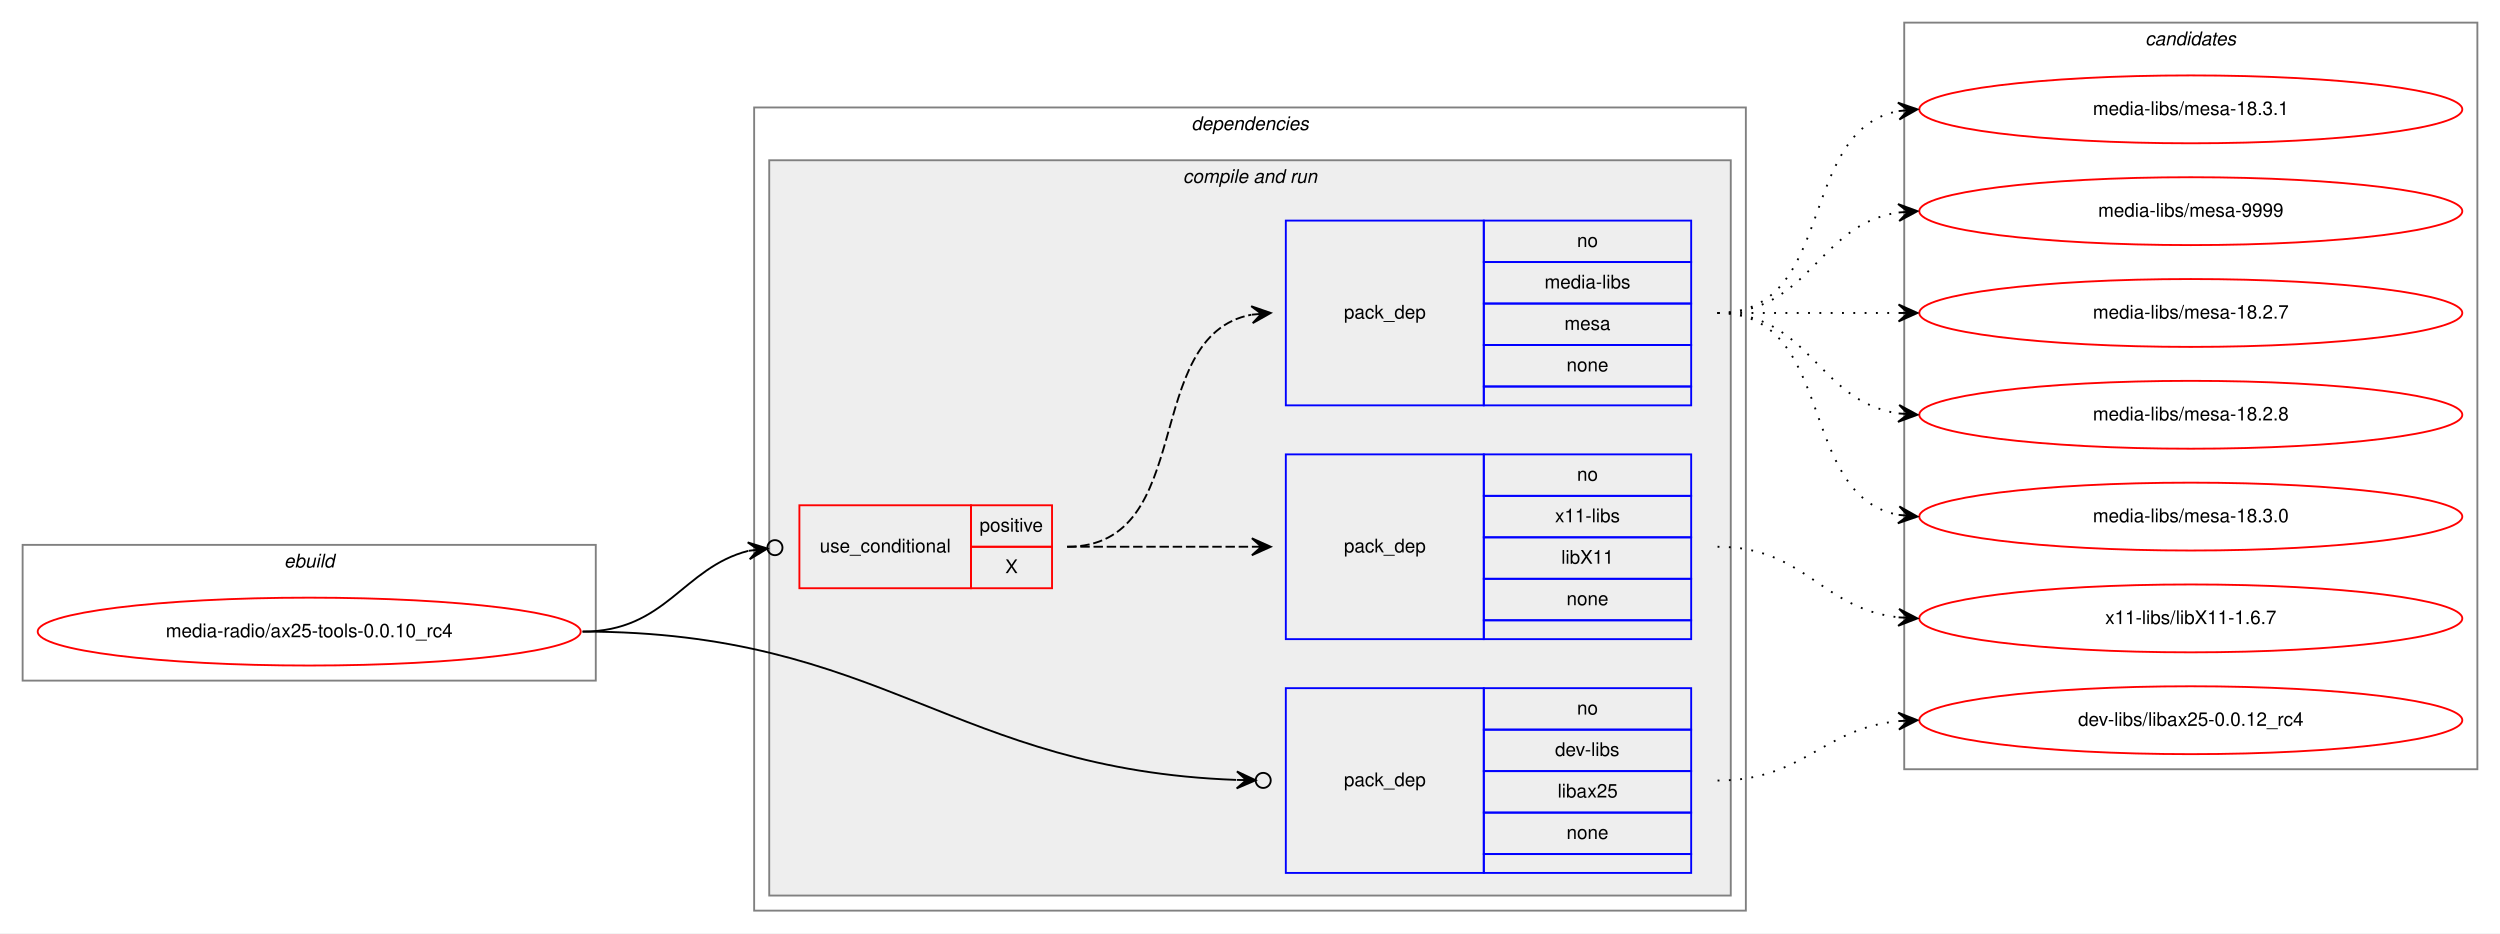
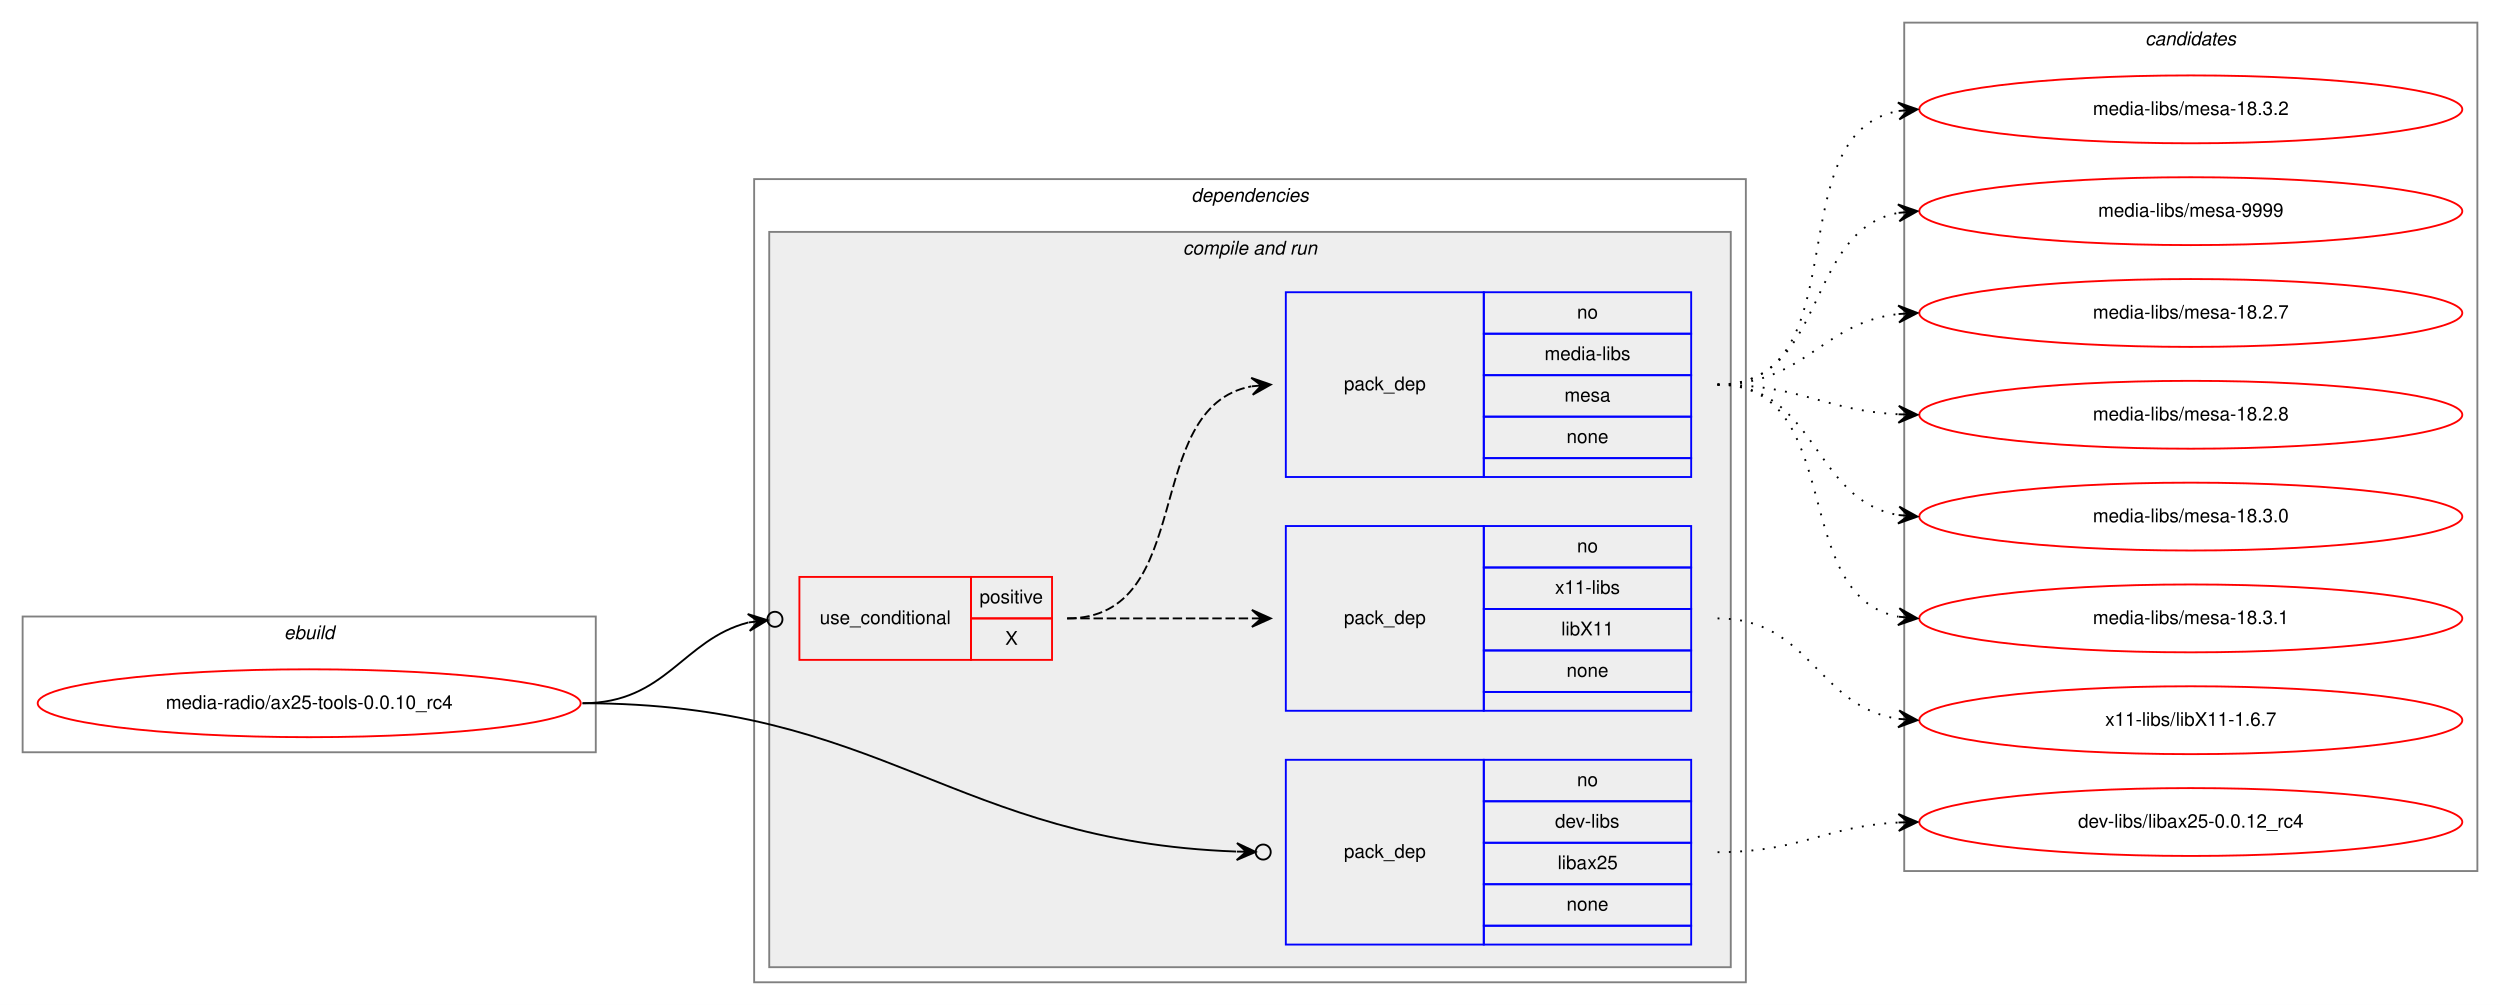
- <svg xmlns="http://www.w3.org/2000/svg" xmlns:xlink="http://www.w3.org/1999/xlink" width="1326pt" height="495pt" viewBox="0.00 0.00 1326.00 495.00">
-   <g id="graph0" class="graph" transform="scale(1 1) rotate(0) translate(4 491)">
-     <polygon fill="white" stroke="transparent" points="-4,4 -4,-491 1322,-491 1322,4 -4,4" />
+ <svg xmlns="http://www.w3.org/2000/svg" xmlns:xlink="http://www.w3.org/1999/xlink" width="1326pt" height="533pt" viewBox="0.00 0.00 1326.00 533.00">
+   <g id="graph0" class="graph" transform="scale(1 1) rotate(0) translate(4 529)">
+     <polygon fill="white" stroke="transparent" points="-4,4 -4,-529 1322,-529 1322,4 -4,4" />
    <g id="clust1" class="cluster">
      <polygon fill="none" stroke="gray" points="8,-130 8,-202 312,-202 312,-130 8,-130" />
      <text text-anchor="start" x="146.66" y="-190" font-family="Helvetica,sans-Serif" font-style="italic" font-size="10.00">ebuild</text>
    </g>
    <g id="clust2" class="cluster">
      <polygon fill="none" stroke="gray" points="396,-8 396,-434 922,-434 922,-8 396,-8" />
      <text text-anchor="start" x="627.88" y="-422" font-family="Helvetica,sans-Serif" font-style="italic" font-size="10.00">dependencies</text>
    </g>
    <g id="clust4" class="cluster">
      <polygon fill="#eeeeee" stroke="gray" points="404,-16 404,-406 914,-406 914,-16 404,-16" />
      <text text-anchor="start" x="623.44" y="-394" font-family="Helvetica,sans-Serif" font-style="italic" font-size="10.00">compile and run</text>
    </g>
    <g id="clust10" class="cluster">
-       <polygon fill="none" stroke="gray" points="1006,-83 1006,-479 1310,-479 1310,-83 1006,-83" />
-       <text text-anchor="start" x="1133.82" y="-467" font-family="Helvetica,sans-Serif" font-style="italic" font-size="10.00">candidates</text>
+       <polygon fill="none" stroke="gray" points="1006,-67 1006,-517 1310,-517 1310,-67 1006,-67" />
+       <text text-anchor="start" x="1133.82" y="-505" font-family="Helvetica,sans-Serif" font-style="italic" font-size="10.00">candidates</text>
    </g>
    <g id="node1" class="node">
      <g id="a_node1">
        <a xlink:href="../media-radio/ax25-tools-0.0.10_rc4.svg" xlink:title="media-radio/ax25-tools-0.0.10_rc4">
          <ellipse fill="none" stroke="red" cx="160" cy="-156" rx="144" ry="18" />
          <text text-anchor="middle" x="160" y="-153" font-family="Helvetica,sans-Serif" font-size="10.00">media-radio/ax25-tools-0.0.10_rc4</text>
        </a>
      </g>
    </g>
    <g id="node2" class="node">
      <polygon fill="none" stroke="red" points="420,-179 420,-223 511,-223 511,-179 420,-179" />
      <text text-anchor="start" x="430.77" y="-198" font-family="Helvetica,sans-Serif" font-size="10.00">use_conditional</text>
      <polygon fill="none" stroke="red" points="511,-201 511,-223 554,-223 554,-201 511,-201" />
      <text text-anchor="start" x="515.55" y="-209" font-family="Helvetica,sans-Serif" font-size="10.00">positive</text>
      <polygon fill="none" stroke="red" points="511,-179 511,-201 554,-201 554,-179 511,-179" />
      <text text-anchor="start" x="529.17" y="-187" font-family="Helvetica,sans-Serif" font-size="10.00">X</text>
    </g>
    <g id="edge3" class="edge">
      <path fill="none" stroke="black" d="M305,-156C349.38,-156 358.01,-189.84 392.9,-198.83" />
      <ellipse fill="none" stroke="black" cx="407.03" cy="-200.52" rx="4" ry="4" />
      <polygon fill="black" stroke="black" points="403.06,-200.05 392.59,-203.32 398.09,-199.45 393.13,-198.86 393.13,-198.86 393.13,-198.86 398.09,-199.45 393.66,-194.39 403.06,-200.05 403.06,-200.05" />
    </g>
    <g id="node5" class="node">
      <polygon fill="none" stroke="blue" points="678,-28 678,-126 783,-126 783,-28 678,-28" />
      <text text-anchor="start" x="708.82" y="-74" font-family="Helvetica,sans-Serif" font-size="10.00">pack_dep</text>
      <polygon fill="none" stroke="blue" points="783,-104 783,-126 893,-126 893,-104 783,-104" />
      <text text-anchor="start" x="832.44" y="-112" font-family="Helvetica,sans-Serif" font-size="10.00">no</text>
      <polygon fill="none" stroke="blue" points="783,-82 783,-104 893,-104 893,-82 783,-82" />
      <text text-anchor="start" x="820.78" y="-90" font-family="Helvetica,sans-Serif" font-size="10.00">dev-libs</text>
      <polygon fill="none" stroke="blue" points="783,-60 783,-82 893,-82 893,-60 783,-60" />
      <text text-anchor="start" x="822.16" y="-68" font-family="Helvetica,sans-Serif" font-size="10.00">libax25</text>
      <polygon fill="none" stroke="blue" points="783,-38 783,-60 893,-60 893,-38 783,-38" />
      <text text-anchor="start" x="826.88" y="-46" font-family="Helvetica,sans-Serif" font-size="10.00">none</text>
      <polygon fill="none" stroke="blue" points="783,-28 783,-38 893,-38 893,-28 783,-28" />
    </g>
    <g id="edge4" class="edge">
      <path fill="none" stroke="black" d="M305,-156C464.66,-156 501.31,-82.9 651.6,-77.34" />
      <ellipse fill="none" stroke="black" cx="666" cy="-77.07" rx="4" ry="4" />
      <polygon fill="black" stroke="black" points="662,-77.15 652.08,-81.83 657,-77.24 652,-77.33 652,-77.33 652,-77.33 657,-77.24 651.92,-72.83 662,-77.15 662,-77.15" />
    </g>
    <g id="node3" class="node">
      <polygon fill="none" stroke="blue" points="678,-152 678,-250 783,-250 783,-152 678,-152" />
      <text text-anchor="start" x="708.82" y="-198" font-family="Helvetica,sans-Serif" font-size="10.00">pack_dep</text>
      <polygon fill="none" stroke="blue" points="783,-228 783,-250 893,-250 893,-228 783,-228" />
      <text text-anchor="start" x="832.44" y="-236" font-family="Helvetica,sans-Serif" font-size="10.00">no</text>
      <polygon fill="none" stroke="blue" points="783,-206 783,-228 893,-228 893,-206 783,-206" />
      <text text-anchor="start" x="820.78" y="-214" font-family="Helvetica,sans-Serif" font-size="10.00">x11-libs</text>
      <polygon fill="none" stroke="blue" points="783,-184 783,-206 893,-206 893,-184 783,-184" />
      <text text-anchor="start" x="824.11" y="-192" font-family="Helvetica,sans-Serif" font-size="10.00">libX11</text>
      <polygon fill="none" stroke="blue" points="783,-162 783,-184 893,-184 893,-162 783,-162" />
      <text text-anchor="start" x="826.88" y="-170" font-family="Helvetica,sans-Serif" font-size="10.00">none</text>
      <polygon fill="none" stroke="blue" points="783,-152 783,-162 893,-162 893,-152 783,-152" />
    </g>
    <g id="edge1" class="edge">
      <path fill="none" stroke="black" stroke-dasharray="5,2" d="M562,-201C606.44,-201 620.02,-201 659.88,-201" />
      <polygon fill="black" stroke="black" points="670,-201 660,-205.5 665,-201 660,-201 660,-201 660,-201 665,-201 660,-196.5 670,-201 670,-201" />
    </g>
    <g id="node4" class="node">
      <polygon fill="none" stroke="blue" points="678,-276 678,-374 783,-374 783,-276 678,-276" />
      <text text-anchor="start" x="708.82" y="-322" font-family="Helvetica,sans-Serif" font-size="10.00">pack_dep</text>
      <polygon fill="none" stroke="blue" points="783,-352 783,-374 893,-374 893,-352 783,-352" />
      <text text-anchor="start" x="832.44" y="-360" font-family="Helvetica,sans-Serif" font-size="10.00">no</text>
      <polygon fill="none" stroke="blue" points="783,-330 783,-352 893,-352 893,-330 783,-330" />
      <text text-anchor="start" x="815.22" y="-338" font-family="Helvetica,sans-Serif" font-size="10.00">media-libs</text>
      <polygon fill="none" stroke="blue" points="783,-308 783,-330 893,-330 893,-308 783,-308" />
      <text text-anchor="start" x="825.78" y="-316" font-family="Helvetica,sans-Serif" font-size="10.00">mesa</text>
      <polygon fill="none" stroke="blue" points="783,-286 783,-308 893,-308 893,-286 783,-286" />
      <text text-anchor="start" x="826.88" y="-294" font-family="Helvetica,sans-Serif" font-size="10.00">none</text>
      <polygon fill="none" stroke="blue" points="783,-276 783,-286 893,-286 893,-276 783,-276" />
    </g>
    <g id="edge2" class="edge">
      <path fill="none" stroke="black" stroke-dasharray="5,2" d="M562,-201C631.37,-201 600.51,-312.73 659.7,-324.07" />
      <polygon fill="black" stroke="black" points="670,-325 659.64,-328.59 665.02,-324.55 660.04,-324.1 660.04,-324.1 660.04,-324.1 665.02,-324.55 660.44,-319.62 670,-325 670,-325" />
    </g>
    <g id="node6" class="node">
      <g id="a_node6">
        <a xlink:href="../x11-libs/libX11-1.6.7.svg" xlink:title="x11-libs/libX11-1.6.7">
-           <ellipse fill="none" stroke="red" cx="1158" cy="-163" rx="144" ry="18" />
-           <text text-anchor="middle" x="1158" y="-160" font-family="Helvetica,sans-Serif" font-size="10.00">x11-libs/libX11-1.6.7</text>
+           <ellipse fill="none" stroke="red" cx="1158" cy="-147" rx="144" ry="18" />
+           <text text-anchor="middle" x="1158" y="-144" font-family="Helvetica,sans-Serif" font-size="10.00">x11-libs/libX11-1.6.7</text>
        </a>
      </g>
    </g>
    <g id="edge5" class="edge">
-       <path fill="none" stroke="black" stroke-dasharray="1,5" d="M907,-201C953.43,-201 961.87,-168.29 1002.81,-163.57" />
-       <polygon fill="black" stroke="black" points="1013,-163 1003.27,-168.05 1008.01,-163.28 1003.02,-163.56 1003.02,-163.56 1003.02,-163.56 1008.01,-163.28 1002.77,-159.06 1013,-163 1013,-163" />
+       <path fill="none" stroke="black" stroke-dasharray="1,5" d="M907,-201C956.26,-201 959.85,-154.13 1002.86,-147.72" />
+       <polygon fill="black" stroke="black" points="1013,-147 1003.35,-152.2 1008.01,-147.36 1003.03,-147.71 1003.03,-147.71 1003.03,-147.71 1008.01,-147.36 1002.71,-143.22 1013,-147 1013,-147" />
    </g>
    <g id="node7" class="node">
      <g id="a_node7">
        <a xlink:href="../media-libs/mesa-18.2.7.svg" xlink:title="media-libs/mesa-18.2.7">
-           <ellipse fill="none" stroke="red" cx="1158" cy="-325" rx="144" ry="18" />
-           <text text-anchor="middle" x="1158" y="-322" font-family="Helvetica,sans-Serif" font-size="10.00">media-libs/mesa-18.2.7</text>
+           <ellipse fill="none" stroke="red" cx="1158" cy="-363" rx="144" ry="18" />
+           <text text-anchor="middle" x="1158" y="-360" font-family="Helvetica,sans-Serif" font-size="10.00">media-libs/mesa-18.2.7</text>
        </a>
      </g>
    </g>
    <g id="edge6" class="edge">
-       <path fill="none" stroke="black" stroke-dasharray="1,5" d="M907,-325C950.43,-325 963.83,-325 1002.57,-325" />
-       <polygon fill="black" stroke="black" points="1013,-325 1003,-329.5 1008,-325 1003,-325 1003,-325 1003,-325 1008,-325 1003,-320.5 1013,-325 1013,-325" />
+       <path fill="none" stroke="black" stroke-dasharray="1,5" d="M907,-325C953.43,-325 961.87,-357.71 1002.81,-362.43" />
+       <polygon fill="black" stroke="black" points="1013,-363 1002.77,-366.94 1008.01,-362.72 1003.02,-362.44 1003.02,-362.44 1003.02,-362.44 1008.01,-362.72 1003.27,-357.95 1013,-363 1013,-363" />
    </g>
    <g id="node8" class="node">
      <g id="a_node8">
        <a xlink:href="../media-libs/mesa-18.2.8.svg" xlink:title="media-libs/mesa-18.2.8">
-           <ellipse fill="none" stroke="red" cx="1158" cy="-271" rx="144" ry="18" />
-           <text text-anchor="middle" x="1158" y="-268" font-family="Helvetica,sans-Serif" font-size="10.00">media-libs/mesa-18.2.8</text>
+           <ellipse fill="none" stroke="red" cx="1158" cy="-309" rx="144" ry="18" />
+           <text text-anchor="middle" x="1158" y="-306" font-family="Helvetica,sans-Serif" font-size="10.00">media-libs/mesa-18.2.8</text>
        </a>
      </g>
    </g>
    <g id="edge7" class="edge">
-       <path fill="none" stroke="black" stroke-dasharray="1,5" d="M907,-325C956.26,-325 959.85,-278.13 1002.86,-271.72" />
-       <polygon fill="black" stroke="black" points="1013,-271 1003.35,-276.2 1008.01,-271.36 1003.03,-271.71 1003.03,-271.71 1003.03,-271.71 1008.01,-271.36 1002.71,-267.22 1013,-271 1013,-271" />
+       <path fill="none" stroke="black" stroke-dasharray="1,5" d="M907,-325C951.11,-325 963.56,-311.29 1002.97,-309.25" />
+       <polygon fill="black" stroke="black" points="1013,-309 1003.12,-313.75 1008,-309.13 1003,-309.25 1003,-309.25 1003,-309.25 1008,-309.13 1002.89,-304.75 1013,-309 1013,-309" />
    </g>
    <g id="node9" class="node">
      <g id="a_node9">
        <a xlink:href="../media-libs/mesa-18.3.0.svg" xlink:title="media-libs/mesa-18.3.0">
-           <ellipse fill="none" stroke="red" cx="1158" cy="-217" rx="144" ry="18" />
-           <text text-anchor="middle" x="1158" y="-214" font-family="Helvetica,sans-Serif" font-size="10.00">media-libs/mesa-18.3.0</text>
+           <ellipse fill="none" stroke="red" cx="1158" cy="-255" rx="144" ry="18" />
+           <text text-anchor="middle" x="1158" y="-252" font-family="Helvetica,sans-Serif" font-size="10.00">media-libs/mesa-18.3.0</text>
        </a>
      </g>
    </g>
    <g id="edge8" class="edge">
-       <path fill="none" stroke="black" stroke-dasharray="1,5" d="M907,-325C970.58,-325 948.58,-228.49 1002.79,-217.93" />
-       <polygon fill="black" stroke="black" points="1013,-217 1003.45,-222.39 1008.02,-217.46 1003.04,-217.91 1003.04,-217.91 1003.04,-217.91 1008.02,-217.46 1002.63,-213.43 1013,-217 1013,-217" />
+       <path fill="none" stroke="black" stroke-dasharray="1,5" d="M907,-325C959.82,-325 957.17,-263.73 1002.84,-255.83" />
+       <polygon fill="black" stroke="black" points="1013,-255 1003.4,-260.3 1008.02,-255.41 1003.03,-255.82 1003.03,-255.82 1003.03,-255.82 1008.02,-255.41 1002.67,-251.33 1013,-255 1013,-255" />
    </g>
    <g id="node10" class="node">
      <g id="a_node10">
        <a xlink:href="../media-libs/mesa-18.3.1.svg" xlink:title="media-libs/mesa-18.3.1">
-           <ellipse fill="none" stroke="red" cx="1158" cy="-433" rx="144" ry="18" />
-           <text text-anchor="middle" x="1158" y="-430" font-family="Helvetica,sans-Serif" font-size="10.00">media-libs/mesa-18.3.1</text>
+           <ellipse fill="none" stroke="red" cx="1158" cy="-201" rx="144" ry="18" />
+           <text text-anchor="middle" x="1158" y="-198" font-family="Helvetica,sans-Serif" font-size="10.00">media-libs/mesa-18.3.1</text>
        </a>
      </g>
    </g>
    <g id="edge9" class="edge">
-       <path fill="none" stroke="black" stroke-dasharray="1,5" d="M907,-325C970.58,-325 948.58,-421.51 1002.79,-432.07" />
-       <polygon fill="black" stroke="black" points="1013,-433 1002.63,-436.57 1008.02,-432.54 1003.04,-432.09 1003.04,-432.09 1003.04,-432.09 1008.02,-432.54 1003.45,-427.61 1013,-433 1013,-433" />
+       <path fill="none" stroke="black" stroke-dasharray="1,5" d="M907,-325C975.82,-325 944.17,-213.27 1002.79,-201.93" />
+       <polygon fill="black" stroke="black" points="1013,-201 1003.45,-206.39 1008.02,-201.45 1003.04,-201.9 1003.04,-201.9 1003.04,-201.9 1008.02,-201.45 1002.63,-197.42 1013,-201 1013,-201" />
    </g>
    <g id="node11" class="node">
      <g id="a_node11">
-         <a xlink:href="../media-libs/mesa-9999.svg" xlink:title="media-libs/mesa-9999">
-           <ellipse fill="none" stroke="red" cx="1158" cy="-379" rx="144" ry="18" />
-           <text text-anchor="middle" x="1158" y="-376" font-family="Helvetica,sans-Serif" font-size="10.00">media-libs/mesa-9999</text>
+         <a xlink:href="../media-libs/mesa-18.3.2.svg" xlink:title="media-libs/mesa-18.3.2">
+           <ellipse fill="none" stroke="red" cx="1158" cy="-471" rx="144" ry="18" />
+           <text text-anchor="middle" x="1158" y="-468" font-family="Helvetica,sans-Serif" font-size="10.00">media-libs/mesa-18.3.2</text>
        </a>
      </g>
    </g>
    <g id="edge10" class="edge">
-       <path fill="none" stroke="black" stroke-dasharray="1,5" d="M907,-325C956.26,-325 959.85,-371.87 1002.86,-378.28" />
-       <polygon fill="black" stroke="black" points="1013,-379 1002.71,-382.78 1008.01,-378.64 1003.03,-378.29 1003.03,-378.29 1003.03,-378.29 1008.01,-378.64 1003.35,-373.8 1013,-379 1013,-379" />
+       <path fill="none" stroke="black" stroke-dasharray="1,5" d="M907,-325C983.59,-325 937.43,-458.18 1002.98,-470.14" />
+       <polygon fill="black" stroke="black" points="1013,-471 1002.65,-474.63 1008.02,-470.57 1003.04,-470.15 1003.04,-470.15 1003.04,-470.15 1008.02,-470.57 1003.42,-465.66 1013,-471 1013,-471" />
    </g>
    <g id="node12" class="node">
      <g id="a_node12">
-         <a xlink:href="../dev-libs/libax25-0.0.12_rc4.svg" xlink:title="dev-libs/libax25-0.0.12_rc4">
-           <ellipse fill="none" stroke="red" cx="1158" cy="-109" rx="144" ry="18" />
-           <text text-anchor="middle" x="1158" y="-106" font-family="Helvetica,sans-Serif" font-size="10.00">dev-libs/libax25-0.0.12_rc4</text>
+         <a xlink:href="../media-libs/mesa-9999.svg" xlink:title="media-libs/mesa-9999">
+           <ellipse fill="none" stroke="red" cx="1158" cy="-417" rx="144" ry="18" />
+           <text text-anchor="middle" x="1158" y="-414" font-family="Helvetica,sans-Serif" font-size="10.00">media-libs/mesa-9999</text>
        </a>
      </g>
    </g>
    <g id="edge11" class="edge">
-       <path fill="none" stroke="black" stroke-dasharray="1,5" d="M907,-77C952.65,-77 962.48,-104.54 1002.95,-108.52" />
-       <polygon fill="black" stroke="black" points="1013,-109 1002.8,-113.02 1008.01,-108.76 1003.01,-108.53 1003.01,-108.53 1003.01,-108.53 1008.01,-108.76 1003.22,-104.03 1013,-109 1013,-109" />
+       <path fill="none" stroke="black" stroke-dasharray="1,5" d="M907,-325C965.73,-325 952.54,-406.53 1002.84,-416.09" />
+       <polygon fill="black" stroke="black" points="1013,-417 1002.64,-420.59 1008.02,-416.55 1003.04,-416.11 1003.04,-416.11 1003.04,-416.11 1008.02,-416.55 1003.44,-411.63 1013,-417 1013,-417" />
+     </g>
+     <g id="node13" class="node">
+       <g id="a_node13">
+         <a xlink:href="../dev-libs/libax25-0.0.12_rc4.svg" xlink:title="dev-libs/libax25-0.0.12_rc4">
+           <ellipse fill="none" stroke="red" cx="1158" cy="-93" rx="144" ry="18" />
+           <text text-anchor="middle" x="1158" y="-90" font-family="Helvetica,sans-Serif" font-size="10.00">dev-libs/libax25-0.0.12_rc4</text>
+         </a>
+       </g>
+     </g>
+     <g id="edge12" class="edge">
+       <path fill="none" stroke="black" stroke-dasharray="1,5" d="M907,-77C951.11,-77 963.56,-90.71 1002.97,-92.75" />
+       <polygon fill="black" stroke="black" points="1013,-93 1002.89,-97.25 1008,-92.87 1003,-92.75 1003,-92.75 1003,-92.75 1008,-92.87 1003.12,-88.25 1013,-93 1013,-93" />
    </g>
  </g>
</svg>
